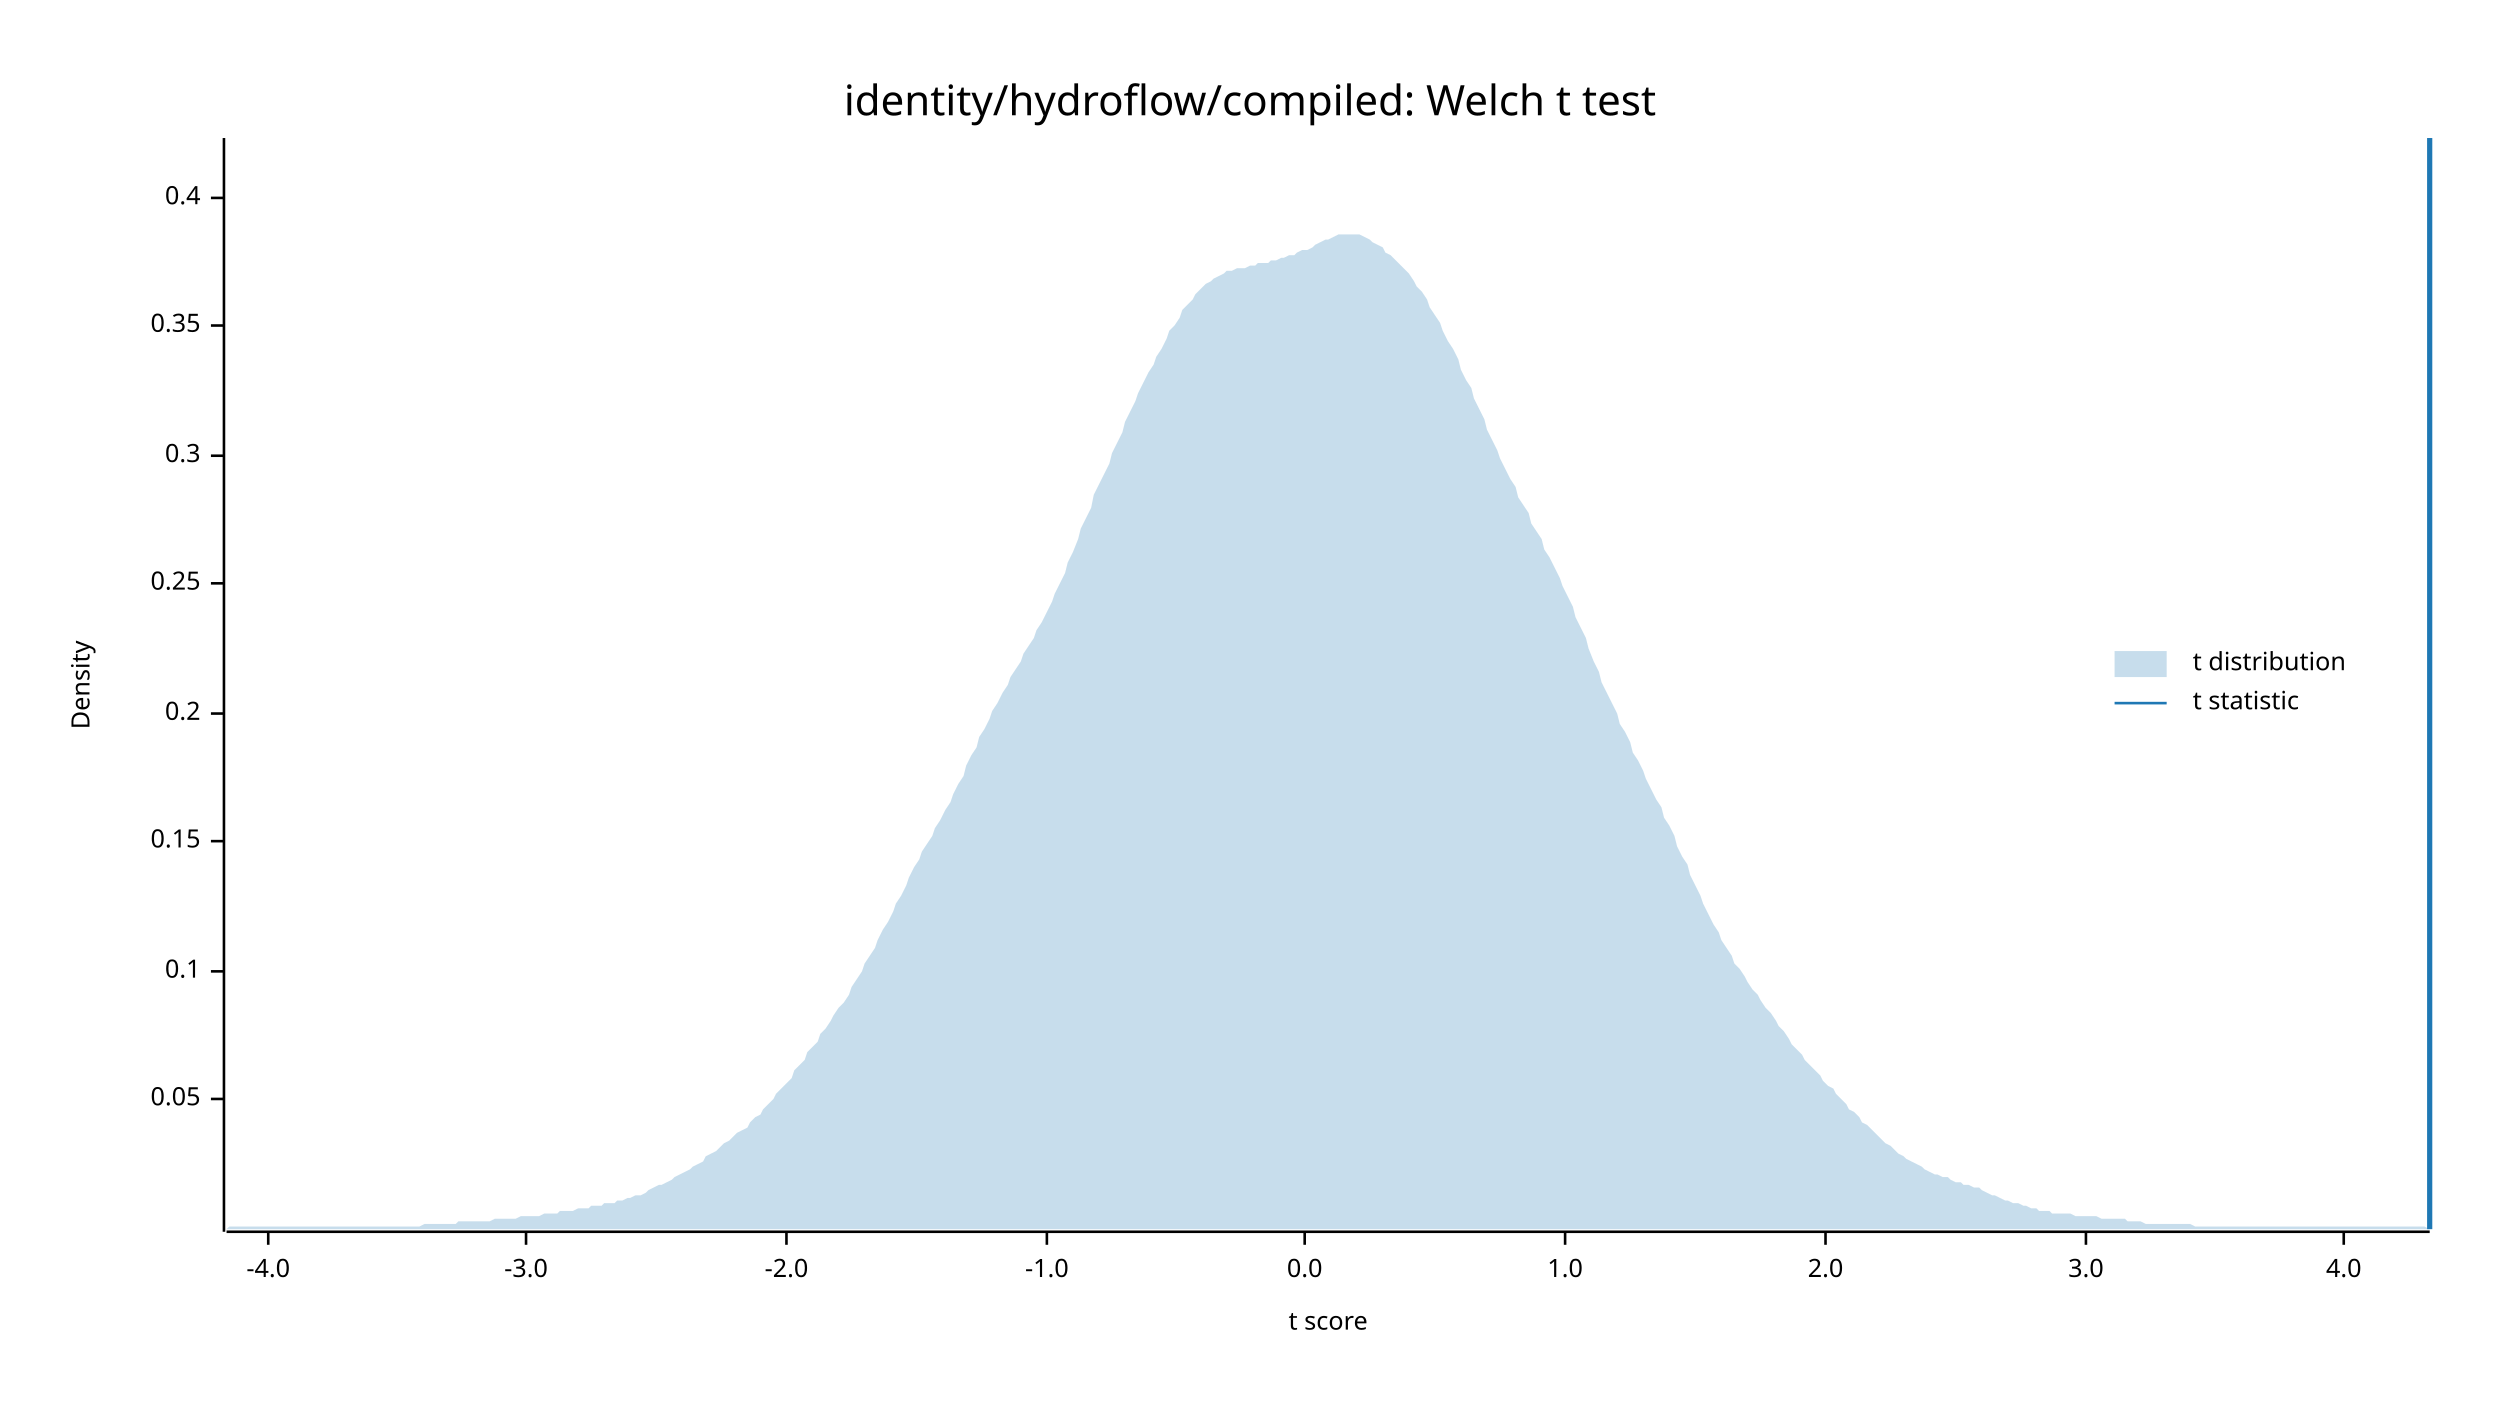
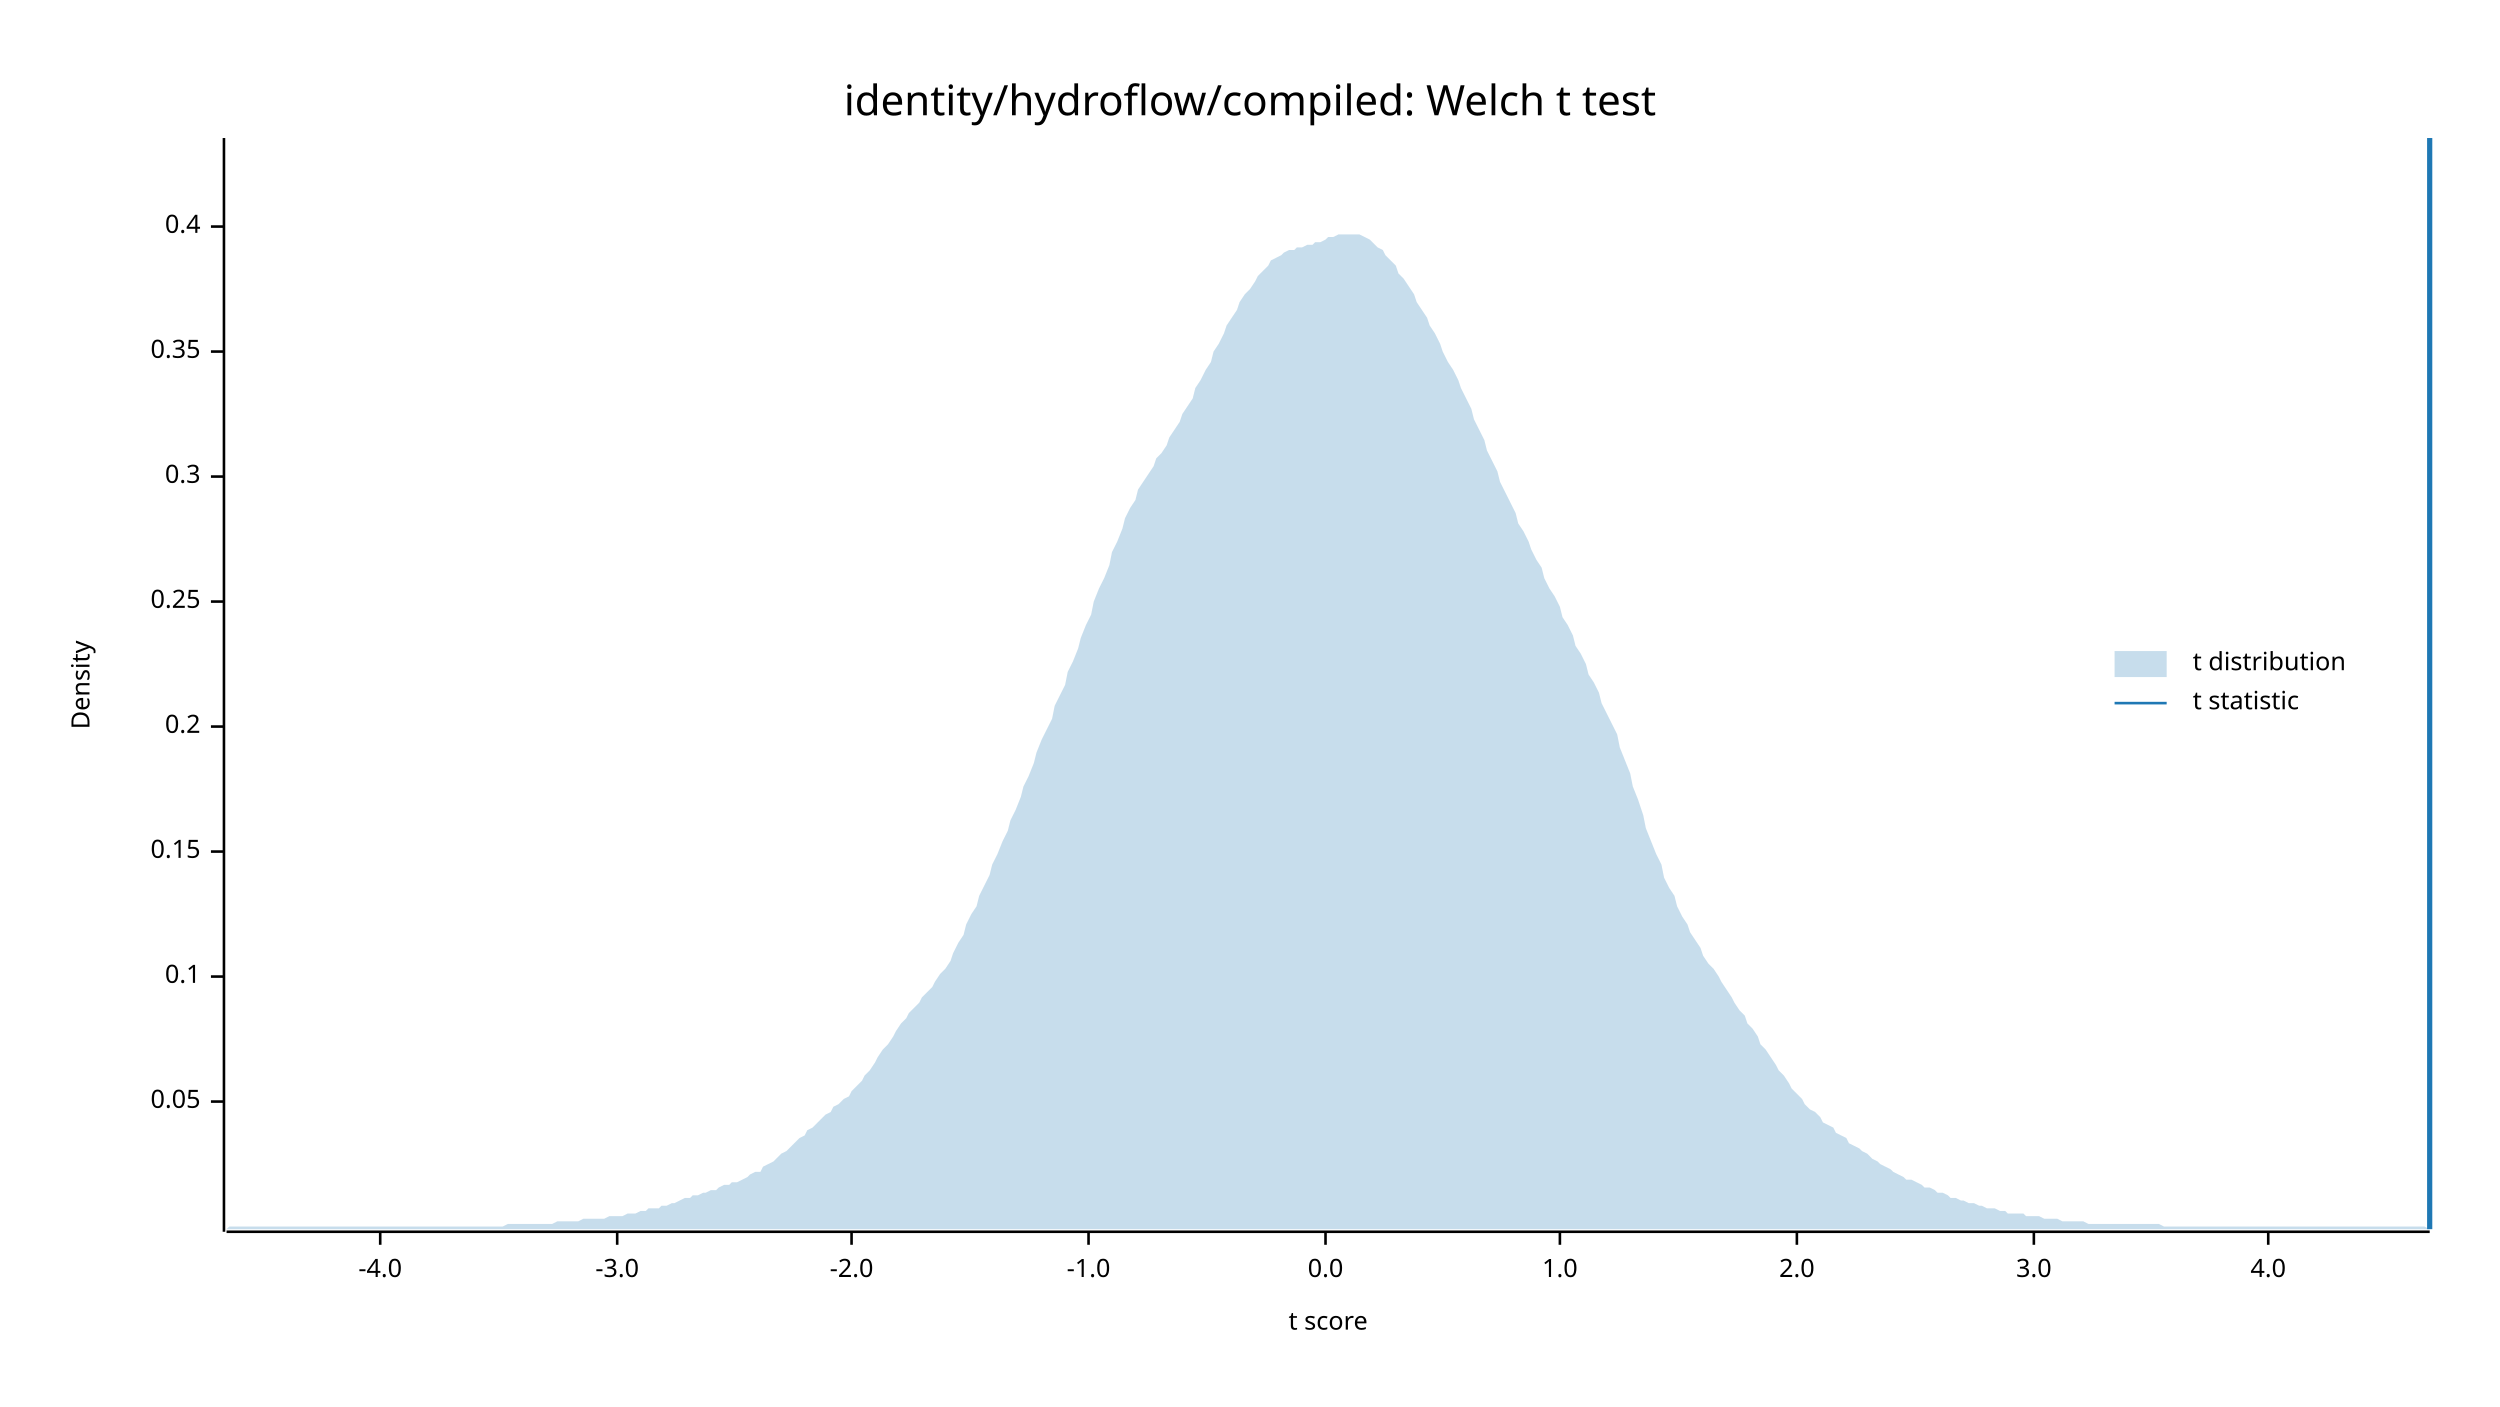
<svg xmlns="http://www.w3.org/2000/svg" width="960" height="540" viewBox="0 0 960 540">
  <text x="480" y="32" dy="0.76em" text-anchor="middle" font-family="sans-serif" font-size="16.129" opacity="1" fill="#000000">
identity/hydroflow/compiled: Welch t test
</text>
  <text x="27" y="263" dy="0.76em" text-anchor="middle" font-family="sans-serif" font-size="9.677" opacity="1" fill="#000000" transform="rotate(270, 27, 263)">
Density
</text>
  <text x="510" y="513" dy="-0.5ex" text-anchor="middle" font-family="sans-serif" font-size="9.677" opacity="1" fill="#000000">
t score
</text>
  <polyline fill="none" opacity="1" stroke="#000000" stroke-width="1" points="86,53 86,473 " />
-   <text x="77" y="422" dy="0.5ex" text-anchor="end" font-family="sans-serif" font-size="9.677" opacity="1" fill="#000000">
+   <text x="77" y="423" dy="0.5ex" text-anchor="end" font-family="sans-serif" font-size="9.677" opacity="1" fill="#000000">
0.05
</text>
-   <polyline fill="none" opacity="1" stroke="#000000" stroke-width="1" points="81,422 86,422 " />
-   <text x="77" y="373" dy="0.5ex" text-anchor="end" font-family="sans-serif" font-size="9.677" opacity="1" fill="#000000">
+   <polyline fill="none" opacity="1" stroke="#000000" stroke-width="1" points="81,423 86,423 " />
+   <text x="77" y="375" dy="0.5ex" text-anchor="end" font-family="sans-serif" font-size="9.677" opacity="1" fill="#000000">
0.1
</text>
-   <polyline fill="none" opacity="1" stroke="#000000" stroke-width="1" points="81,373 86,373 " />
-   <text x="77" y="323" dy="0.5ex" text-anchor="end" font-family="sans-serif" font-size="9.677" opacity="1" fill="#000000">
+   <polyline fill="none" opacity="1" stroke="#000000" stroke-width="1" points="81,375 86,375 " />
+   <text x="77" y="327" dy="0.5ex" text-anchor="end" font-family="sans-serif" font-size="9.677" opacity="1" fill="#000000">
0.15
</text>
-   <polyline fill="none" opacity="1" stroke="#000000" stroke-width="1" points="81,323 86,323 " />
-   <text x="77" y="274" dy="0.5ex" text-anchor="end" font-family="sans-serif" font-size="9.677" opacity="1" fill="#000000">
+   <polyline fill="none" opacity="1" stroke="#000000" stroke-width="1" points="81,327 86,327 " />
+   <text x="77" y="279" dy="0.5ex" text-anchor="end" font-family="sans-serif" font-size="9.677" opacity="1" fill="#000000">
0.2
</text>
-   <polyline fill="none" opacity="1" stroke="#000000" stroke-width="1" points="81,274 86,274 " />
-   <text x="77" y="224" dy="0.5ex" text-anchor="end" font-family="sans-serif" font-size="9.677" opacity="1" fill="#000000">
+   <polyline fill="none" opacity="1" stroke="#000000" stroke-width="1" points="81,279 86,279 " />
+   <text x="77" y="231" dy="0.5ex" text-anchor="end" font-family="sans-serif" font-size="9.677" opacity="1" fill="#000000">
0.25
</text>
-   <polyline fill="none" opacity="1" stroke="#000000" stroke-width="1" points="81,224 86,224 " />
-   <text x="77" y="175" dy="0.5ex" text-anchor="end" font-family="sans-serif" font-size="9.677" opacity="1" fill="#000000">
+   <polyline fill="none" opacity="1" stroke="#000000" stroke-width="1" points="81,231 86,231 " />
+   <text x="77" y="183" dy="0.5ex" text-anchor="end" font-family="sans-serif" font-size="9.677" opacity="1" fill="#000000">
0.3
</text>
-   <polyline fill="none" opacity="1" stroke="#000000" stroke-width="1" points="81,175 86,175 " />
-   <text x="77" y="125" dy="0.5ex" text-anchor="end" font-family="sans-serif" font-size="9.677" opacity="1" fill="#000000">
+   <polyline fill="none" opacity="1" stroke="#000000" stroke-width="1" points="81,183 86,183 " />
+   <text x="77" y="135" dy="0.5ex" text-anchor="end" font-family="sans-serif" font-size="9.677" opacity="1" fill="#000000">
0.35
</text>
-   <polyline fill="none" opacity="1" stroke="#000000" stroke-width="1" points="81,125 86,125 " />
-   <text x="77" y="76" dy="0.5ex" text-anchor="end" font-family="sans-serif" font-size="9.677" opacity="1" fill="#000000">
+   <polyline fill="none" opacity="1" stroke="#000000" stroke-width="1" points="81,135 86,135 " />
+   <text x="77" y="87" dy="0.5ex" text-anchor="end" font-family="sans-serif" font-size="9.677" opacity="1" fill="#000000">
0.4
</text>
-   <polyline fill="none" opacity="1" stroke="#000000" stroke-width="1" points="81,76 86,76 " />
+   <polyline fill="none" opacity="1" stroke="#000000" stroke-width="1" points="81,87 86,87 " />
  <polyline fill="none" opacity="1" stroke="#000000" stroke-width="1" points="87,473 933,473 " />
-   <text x="103" y="483" dy="0.76em" text-anchor="middle" font-family="sans-serif" font-size="9.677" opacity="1" fill="#000000">
+   <text x="146" y="483" dy="0.76em" text-anchor="middle" font-family="sans-serif" font-size="9.677" opacity="1" fill="#000000">
-4.0
</text>
-   <polyline fill="none" opacity="1" stroke="#000000" stroke-width="1" points="103,473 103,478 " />
-   <text x="202" y="483" dy="0.76em" text-anchor="middle" font-family="sans-serif" font-size="9.677" opacity="1" fill="#000000">
+   <polyline fill="none" opacity="1" stroke="#000000" stroke-width="1" points="146,473 146,478 " />
+   <text x="237" y="483" dy="0.76em" text-anchor="middle" font-family="sans-serif" font-size="9.677" opacity="1" fill="#000000">
-3.0
</text>
-   <polyline fill="none" opacity="1" stroke="#000000" stroke-width="1" points="202,473 202,478 " />
-   <text x="302" y="483" dy="0.76em" text-anchor="middle" font-family="sans-serif" font-size="9.677" opacity="1" fill="#000000">
+   <polyline fill="none" opacity="1" stroke="#000000" stroke-width="1" points="237,473 237,478 " />
+   <text x="327" y="483" dy="0.76em" text-anchor="middle" font-family="sans-serif" font-size="9.677" opacity="1" fill="#000000">
-2.0
</text>
-   <polyline fill="none" opacity="1" stroke="#000000" stroke-width="1" points="302,473 302,478 " />
-   <text x="402" y="483" dy="0.76em" text-anchor="middle" font-family="sans-serif" font-size="9.677" opacity="1" fill="#000000">
+   <polyline fill="none" opacity="1" stroke="#000000" stroke-width="1" points="327,473 327,478 " />
+   <text x="418" y="483" dy="0.76em" text-anchor="middle" font-family="sans-serif" font-size="9.677" opacity="1" fill="#000000">
-1.0
</text>
-   <polyline fill="none" opacity="1" stroke="#000000" stroke-width="1" points="402,473 402,478 " />
-   <text x="501" y="483" dy="0.76em" text-anchor="middle" font-family="sans-serif" font-size="9.677" opacity="1" fill="#000000">
+   <polyline fill="none" opacity="1" stroke="#000000" stroke-width="1" points="418,473 418,478 " />
+   <text x="509" y="483" dy="0.76em" text-anchor="middle" font-family="sans-serif" font-size="9.677" opacity="1" fill="#000000">
0.0
</text>
-   <polyline fill="none" opacity="1" stroke="#000000" stroke-width="1" points="501,473 501,478 " />
-   <text x="601" y="483" dy="0.76em" text-anchor="middle" font-family="sans-serif" font-size="9.677" opacity="1" fill="#000000">
+   <polyline fill="none" opacity="1" stroke="#000000" stroke-width="1" points="509,473 509,478 " />
+   <text x="599" y="483" dy="0.76em" text-anchor="middle" font-family="sans-serif" font-size="9.677" opacity="1" fill="#000000">
1.0
</text>
-   <polyline fill="none" opacity="1" stroke="#000000" stroke-width="1" points="601,473 601,478 " />
-   <text x="701" y="483" dy="0.76em" text-anchor="middle" font-family="sans-serif" font-size="9.677" opacity="1" fill="#000000">
+   <polyline fill="none" opacity="1" stroke="#000000" stroke-width="1" points="599,473 599,478 " />
+   <text x="690" y="483" dy="0.76em" text-anchor="middle" font-family="sans-serif" font-size="9.677" opacity="1" fill="#000000">
2.0
</text>
-   <polyline fill="none" opacity="1" stroke="#000000" stroke-width="1" points="701,473 701,478 " />
-   <text x="801" y="483" dy="0.76em" text-anchor="middle" font-family="sans-serif" font-size="9.677" opacity="1" fill="#000000">
+   <polyline fill="none" opacity="1" stroke="#000000" stroke-width="1" points="690,473 690,478 " />
+   <text x="781" y="483" dy="0.76em" text-anchor="middle" font-family="sans-serif" font-size="9.677" opacity="1" fill="#000000">
3.0
</text>
-   <polyline fill="none" opacity="1" stroke="#000000" stroke-width="1" points="801,473 801,478 " />
-   <text x="900" y="483" dy="0.76em" text-anchor="middle" font-family="sans-serif" font-size="9.677" opacity="1" fill="#000000">
+   <polyline fill="none" opacity="1" stroke="#000000" stroke-width="1" points="781,473 781,478 " />
+   <text x="871" y="483" dy="0.76em" text-anchor="middle" font-family="sans-serif" font-size="9.677" opacity="1" fill="#000000">
4.0
</text>
-   <polyline fill="none" opacity="1" stroke="#000000" stroke-width="1" points="900,473 900,478 " />
-   <polygon opacity="0.25" fill="#1F78B4" points="87,472 88,471 90,471 92,471 93,471 95,471 97,471 98,471 100,471 102,471 103,471 105,471 107,471 109,471 110,471 112,471 114,471 115,471 117,471 119,471 120,471 122,471 124,471 125,471 127,471 129,471 131,471 132,471 134,471 136,471 137,471 139,471 141,471 142,471 144,471 146,471 148,471 149,471 151,471 153,471 154,471 156,471 158,471 159,471 161,471 163,470 164,470 166,470 168,470 170,470 171,470 173,470 175,470 176,469 178,469 180,469 181,469 183,469 185,469 187,469 188,469 190,468 192,468 193,468 195,468 197,468 198,468 200,467 202,467 203,467 205,467 207,467 209,466 210,466 212,466 214,466 215,465 217,465 219,465 220,465 222,464 224,464 226,464 227,463 229,463 231,463 232,462 234,462 236,462 237,461 239,461 241,460 242,460 244,459 246,459 248,458 249,457 251,456 253,455 254,455 256,454 258,453 259,452 261,451 263,450 265,449 266,448 268,447 270,446 271,444 273,443 275,442 276,441 278,439 280,438 281,437 283,435 285,434 287,433 288,431 290,429 292,428 293,426 295,424 297,422 298,420 300,418 302,416 304,414 305,411 307,409 309,407 310,404 312,402 314,400 315,397 317,395 319,392 320,390 322,387 324,385 326,382 327,379 329,376 331,373 332,370 334,367 336,364 337,361 339,357 341,354 343,350 344,347 346,344 348,340 349,337 351,333 353,330 354,327 356,324 358,321 359,318 361,315 363,311 365,308 366,305 368,301 370,298 371,294 373,290 375,287 376,283 378,280 380,276 381,273 383,270 385,266 387,263 388,260 390,257 392,254 393,251 395,248 397,245 398,242 400,239 402,235 404,231 405,228 407,224 409,220 410,216 412,212 414,207 415,203 417,199 419,195 420,190 422,186 424,182 426,178 427,174 429,170 431,166 432,162 434,158 436,154 437,151 439,147 441,143 443,140 444,137 446,134 448,130 449,127 451,125 453,122 454,119 456,117 458,115 459,113 461,111 463,109 465,108 466,107 468,106 470,105 471,104 473,104 475,103 476,103 478,103 480,102 482,102 483,101 485,101 487,101 488,100 490,100 492,99 493,99 495,98 497,98 498,97 500,96 502,96 504,95 505,94 507,93 509,92 510,92 512,91 514,90 515,90 517,90 519,90 521,90 522,90 524,91 526,92 527,93 529,94 531,95 532,97 534,98 536,100 537,101 539,103 541,105 543,108 544,110 546,112 548,115 549,118 551,121 553,124 554,127 556,131 558,134 560,138 561,142 563,146 565,149 566,153 568,157 570,161 571,165 573,169 575,173 576,176 578,180 580,184 582,187 583,191 585,194 587,197 588,201 590,204 592,207 593,211 595,214 597,218 599,222 600,225 602,229 604,233 605,237 607,241 609,245 610,249 612,254 614,258 615,262 617,266 619,270 621,274 622,278 624,281 626,285 627,289 629,292 631,296 632,299 634,303 636,307 638,310 639,314 641,317 643,321 644,325 646,329 648,332 649,336 651,340 653,344 654,347 656,351 658,355 660,358 661,361 663,364 665,367 666,370 668,372 670,375 671,377 673,380 675,382 676,384 678,387 680,389 682,392 683,394 685,396 687,399 688,401 690,403 692,405 693,407 695,409 697,411 699,413 700,415 702,417 704,418 705,420 707,422 709,424 710,426 712,427 714,429 715,431 717,432 719,434 721,436 722,437 724,439 726,440 727,441 729,443 731,444 732,445 734,446 736,447 738,448 739,449 741,450 743,451 744,451 746,452 748,452 749,453 751,454 753,454 754,455 756,455 758,456 760,456 761,457 763,458 765,459 766,459 768,460 770,461 771,461 773,462 775,462 777,463 778,463 780,464 782,464 783,465 785,465 787,465 788,466 790,466 792,466 793,466 795,466 797,467 799,467 800,467 802,467 804,467 805,467 807,468 809,468 810,468 812,468 814,468 816,468 817,469 819,469 821,469 822,469 824,470 826,470 827,470 829,470 831,470 832,470 834,470 836,470 838,470 839,470 841,470 843,471 844,471 846,471 848,471 849,471 851,471 853,471 855,471 856,471 858,471 860,471 861,471 863,471 865,471 866,471 868,471 870,471 871,471 873,471 875,471 877,471 878,471 880,471 882,471 883,471 885,471 887,471 888,471 890,471 892,471 894,471 895,471 897,471 899,471 900,471 902,471 904,471 905,471 907,471 909,471 910,471 912,471 914,471 916,471 917,471 919,471 921,471 922,471 924,471 926,471 927,471 929,471 931,471 933,472 933,472 87,472 " />
+   <polyline fill="none" opacity="1" stroke="#000000" stroke-width="1" points="871,473 871,478 " />
+   <polygon opacity="0.25" fill="#1F78B4" points="87,472 88,471 90,471 92,471 93,471 95,471 97,471 98,471 100,471 102,471 103,471 105,471 107,471 109,471 110,471 112,471 114,471 115,471 117,471 119,471 120,471 122,471 124,471 125,471 127,471 129,471 131,471 132,471 134,471 136,471 137,471 139,471 141,471 142,471 144,471 146,471 148,471 149,471 151,471 153,471 154,471 156,471 158,471 159,471 161,471 163,471 164,471 166,471 168,471 170,471 171,471 173,471 175,471 176,471 178,471 180,471 181,471 183,471 185,471 187,471 188,471 190,471 192,471 193,471 195,470 197,470 198,470 200,470 202,470 203,470 205,470 207,470 209,470 210,470 212,470 214,469 215,469 217,469 219,469 220,469 222,469 224,468 226,468 227,468 229,468 231,468 232,468 234,467 236,467 237,467 239,467 241,466 242,466 244,466 246,465 248,465 249,464 251,464 253,464 254,463 256,463 258,462 259,462 261,461 263,460 265,460 266,459 268,459 270,458 271,458 273,457 275,457 276,456 278,455 280,455 281,454 283,454 285,453 287,452 288,451 290,450 292,450 293,448 295,447 297,446 298,445 300,443 302,442 304,440 305,439 307,437 309,436 310,434 312,433 314,431 315,430 317,428 319,427 320,425 322,424 324,422 326,421 327,419 329,417 331,415 332,413 334,411 336,408 337,406 339,403 341,401 343,398 344,396 346,393 348,391 349,389 351,387 353,385 354,383 356,381 358,379 359,377 361,374 363,372 365,369 366,366 368,362 370,359 371,355 373,351 375,348 376,344 378,340 380,336 381,332 383,328 385,323 387,319 388,315 390,311 392,306 393,302 395,298 397,293 398,289 400,284 402,280 404,276 405,271 407,267 409,263 410,258 412,254 414,249 415,245 417,240 419,236 420,231 422,226 424,222 426,217 427,212 429,208 431,203 432,199 434,195 436,192 437,188 439,185 441,182 443,179 444,176 446,174 448,171 449,168 451,165 453,162 454,159 456,156 458,153 459,149 461,146 463,142 465,139 466,135 468,132 470,128 471,125 473,122 475,119 476,116 478,113 480,111 482,108 483,106 485,104 487,102 488,100 490,99 492,98 493,97 495,96 497,96 498,95 500,95 502,94 504,94 505,93 507,93 509,92 510,91 512,91 514,90 515,90 517,90 519,90 521,90 522,90 524,91 526,92 527,93 529,95 531,96 532,98 534,100 536,102 537,105 539,107 541,110 543,113 544,116 546,119 548,122 549,125 551,128 553,132 554,135 556,139 558,142 560,146 561,149 563,153 565,157 566,161 568,165 570,169 571,173 573,177 575,181 576,185 578,189 580,193 582,197 583,201 585,204 587,208 588,211 590,215 592,218 593,222 595,226 597,229 599,233 600,237 602,240 604,244 605,248 607,251 609,255 610,259 612,262 614,266 615,270 617,274 619,278 621,282 622,287 624,292 626,297 627,302 629,307 631,313 632,318 634,323 636,328 638,332 639,337 641,341 643,344 644,348 646,352 648,355 649,358 651,361 653,364 654,367 656,370 658,372 660,375 661,377 663,380 665,383 666,385 668,388 670,390 671,393 673,395 675,398 676,401 678,403 680,406 682,409 683,411 685,413 687,416 688,418 690,420 692,422 693,424 695,426 697,427 699,429 700,431 702,432 704,433 705,435 707,436 709,437 710,439 712,440 714,441 715,442 717,443 719,445 721,446 722,447 724,448 726,449 727,450 729,451 731,452 732,453 734,453 736,454 738,455 739,456 741,456 743,457 744,458 746,458 748,459 749,460 751,460 753,461 754,461 756,462 758,462 760,463 761,463 763,464 765,464 766,464 768,465 770,465 771,466 773,466 775,466 777,466 778,467 780,467 782,467 783,467 785,468 787,468 788,468 790,468 792,469 793,469 795,469 797,469 799,469 800,469 802,470 804,470 805,470 807,470 809,470 810,470 812,470 814,470 816,470 817,470 819,470 821,470 822,470 824,470 826,470 827,470 829,470 831,471 832,471 834,471 836,471 838,471 839,471 841,471 843,471 844,471 846,471 848,471 849,471 851,471 853,471 855,471 856,471 858,471 860,471 861,471 863,471 865,471 866,471 868,471 870,471 871,471 873,471 875,471 877,471 878,471 880,471 882,471 883,471 885,471 887,471 888,471 890,471 892,471 894,471 895,471 897,471 899,471 900,471 902,471 904,471 905,471 907,471 909,471 910,471 912,471 914,471 916,471 917,471 919,471 921,471 922,471 924,471 926,471 927,471 929,471 931,471 933,472 933,472 87,472 " />
  <polyline fill="none" opacity="1" stroke="#1F78B4" stroke-width="2" points="933,472 933,53 " />
  <text x="842" y="250" dy="0.76em" text-anchor="start" font-family="sans-serif" font-size="9.677" opacity="1" fill="#000000">
t distribution
</text>
  <text x="842" y="265" dy="0.76em" text-anchor="start" font-family="sans-serif" font-size="9.677" opacity="1" fill="#000000">
t statistic
</text>
  <rect x="812" y="250" width="20" height="10" opacity="0.25" fill="#1F78B4" stroke="none" />
  <polyline fill="none" opacity="1" stroke="#1F78B4" stroke-width="1" points="812,270 832,270 " />
</svg>
